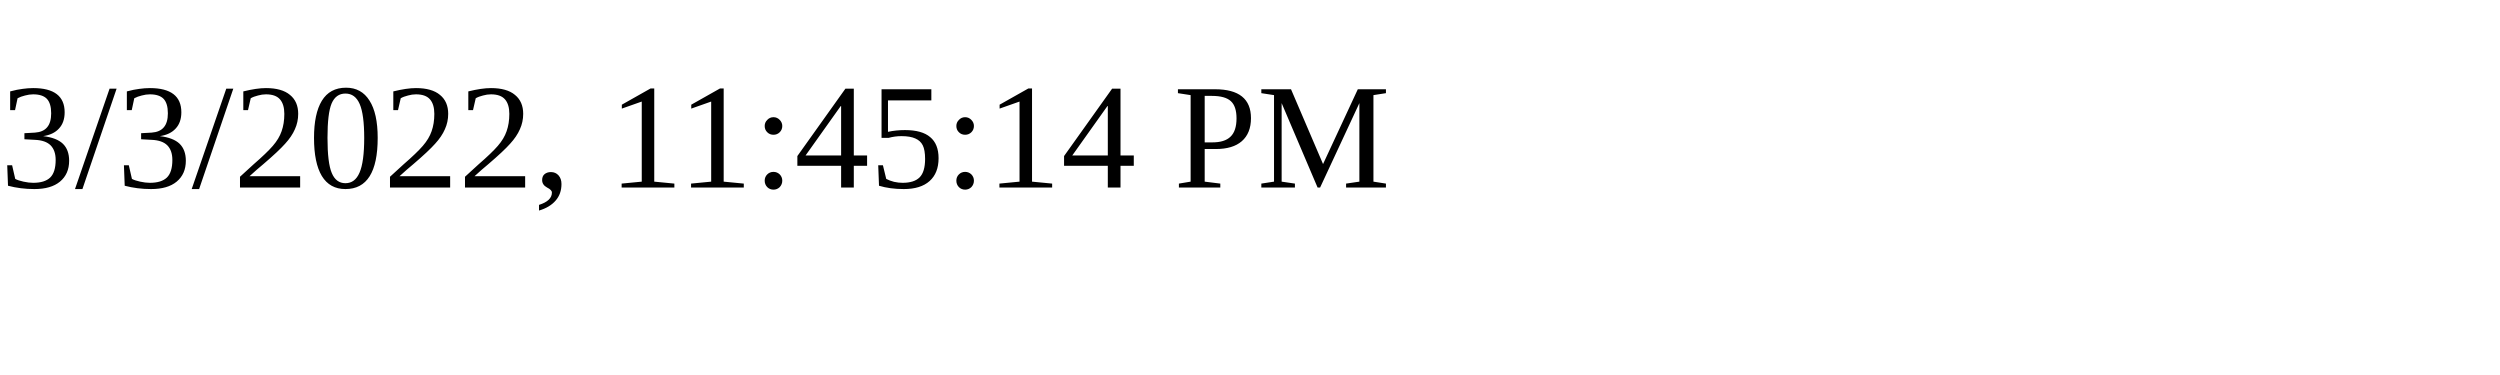
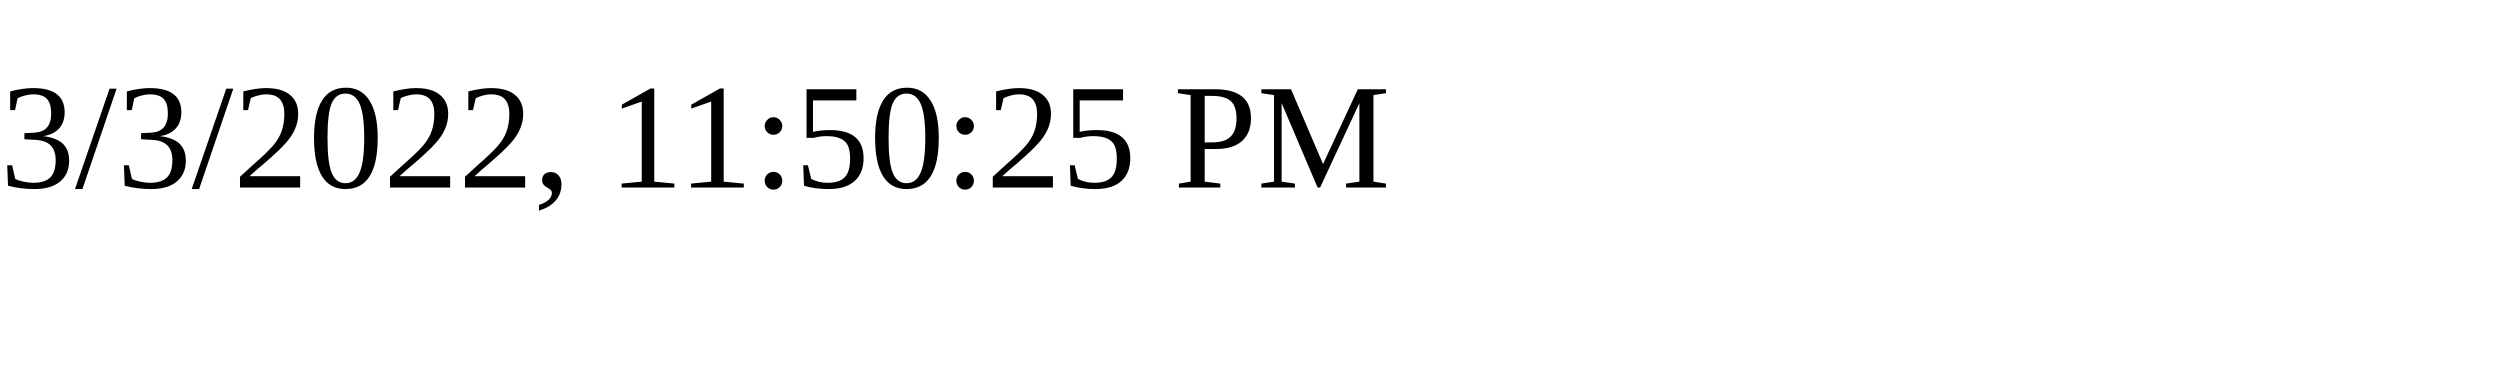
<svg xmlns="http://www.w3.org/2000/svg" height="30" width="200">
-   <text x="0" y="15">3/3/2022, 11:45:14 PM</text>
+   <text x="0" y="15">3/3/2022, 11:50:25 PM</text>
</svg>
